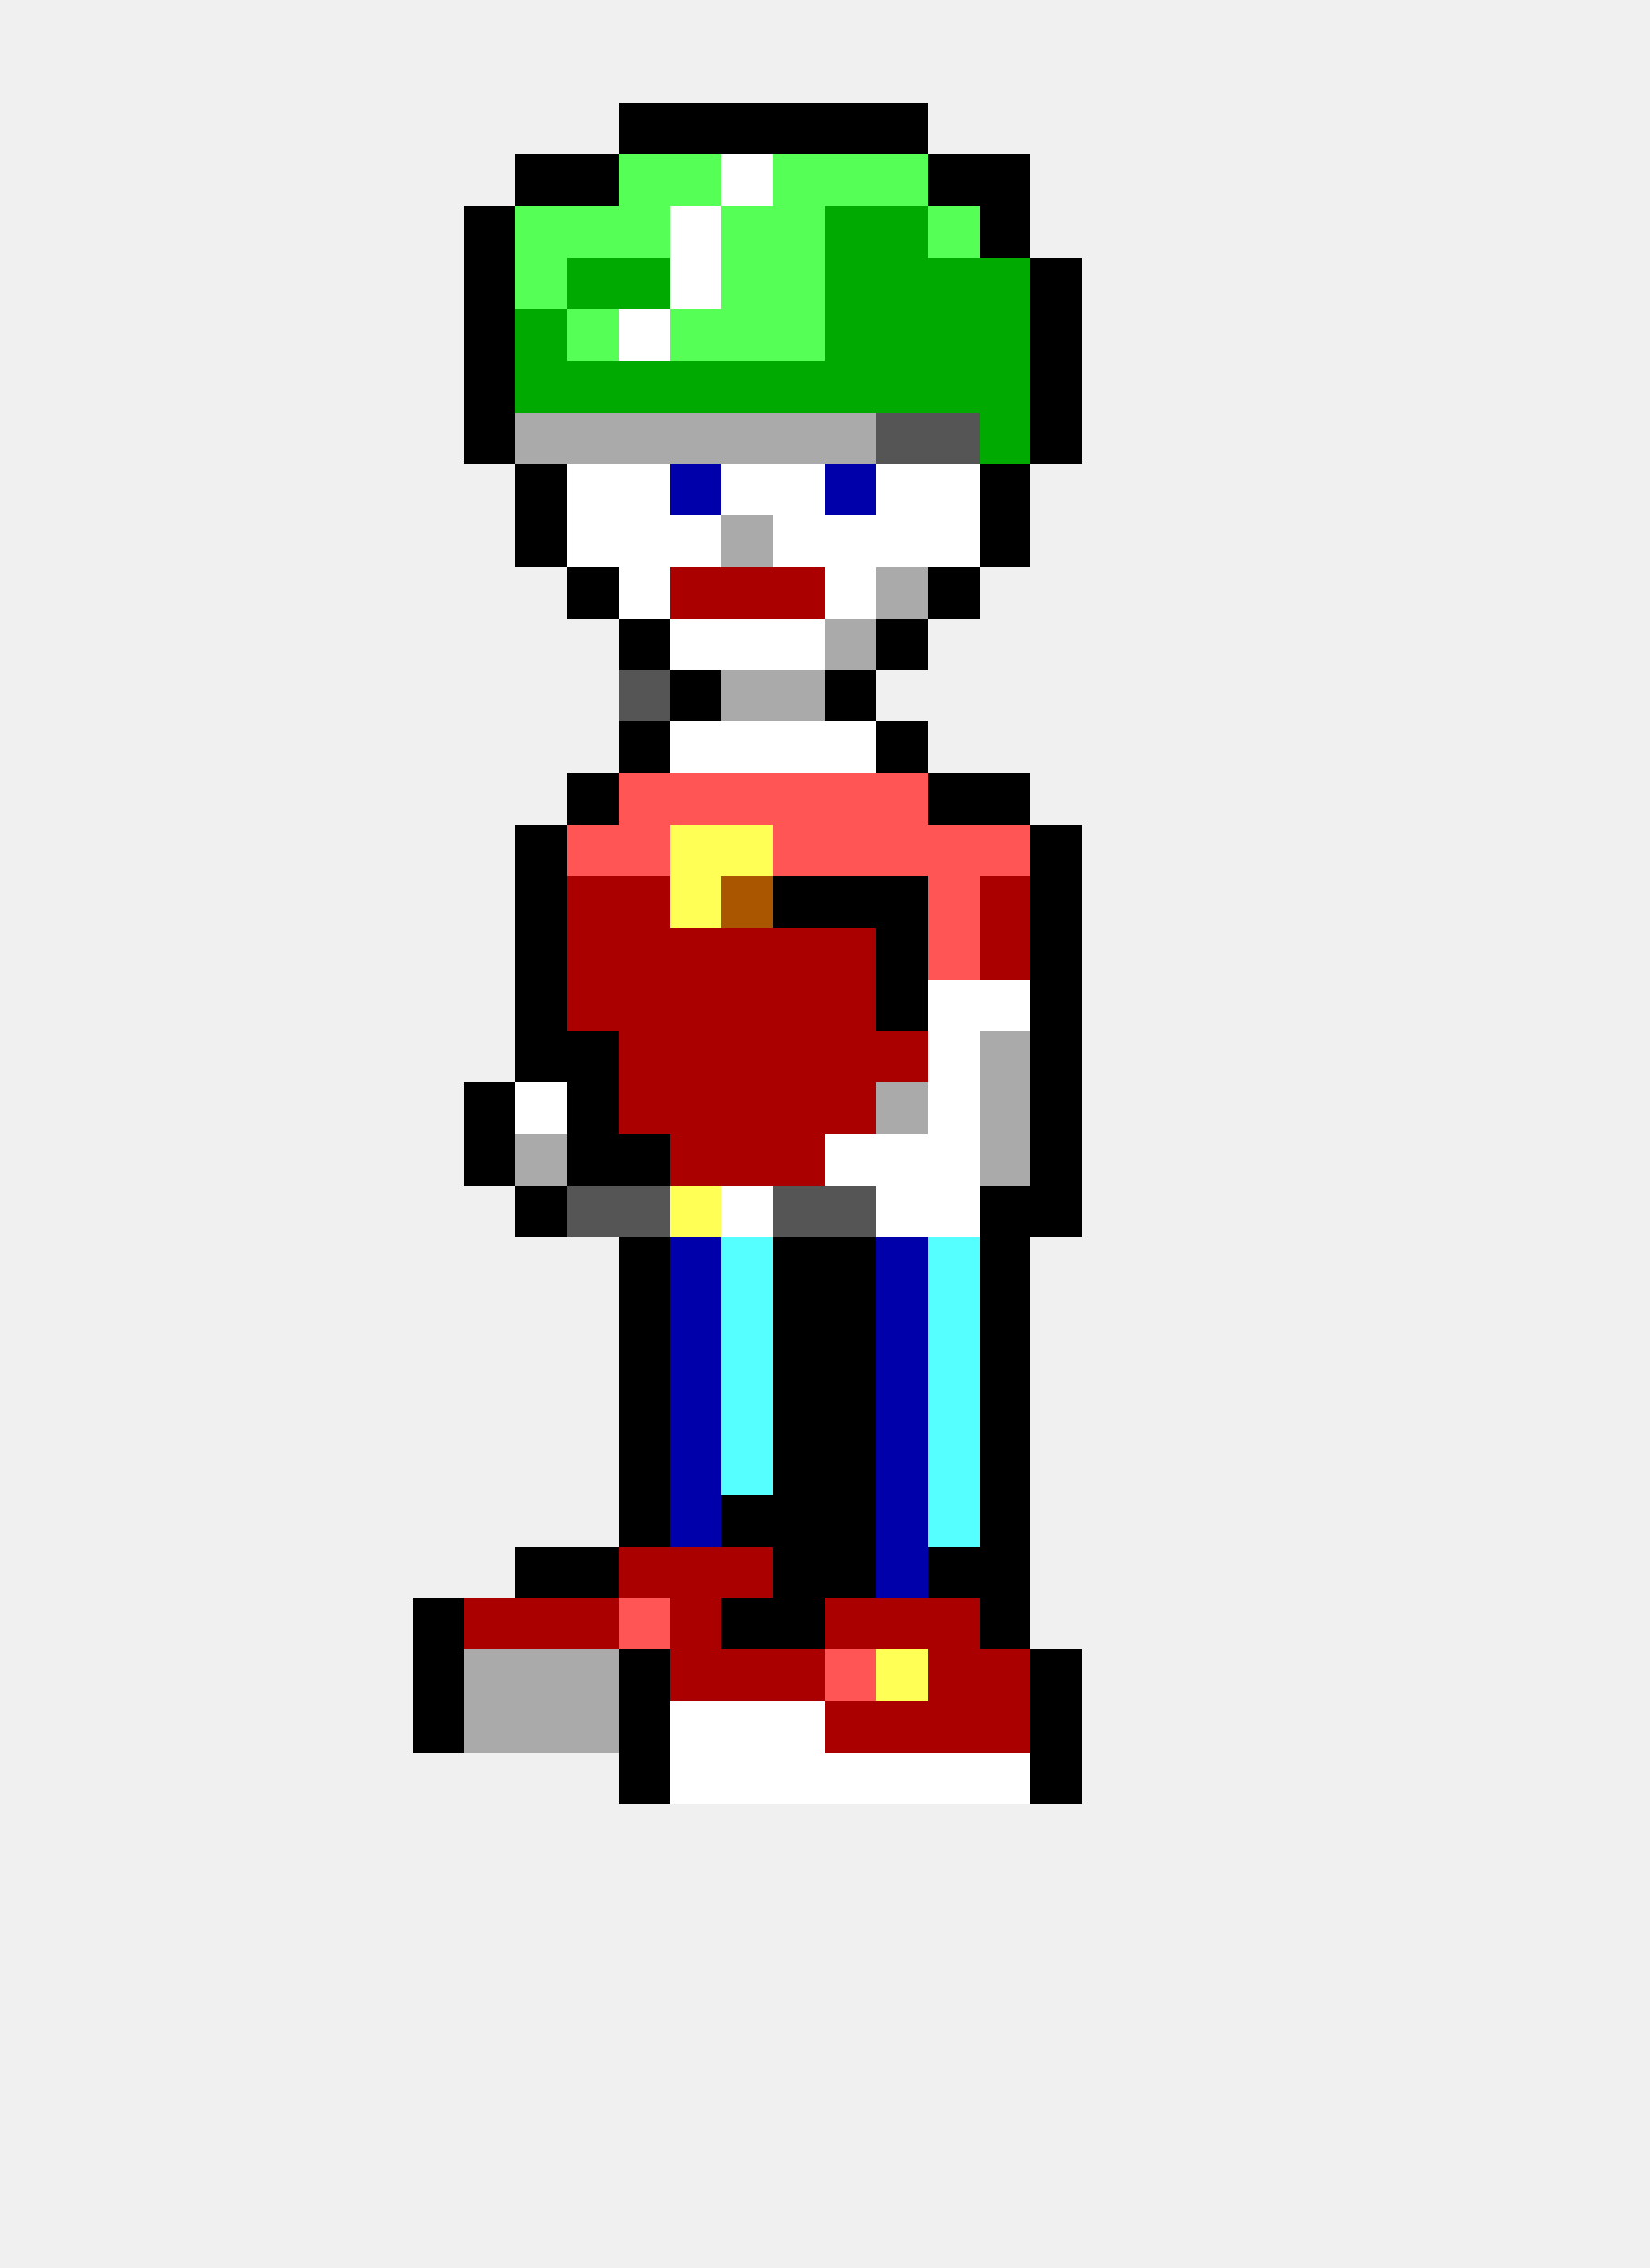
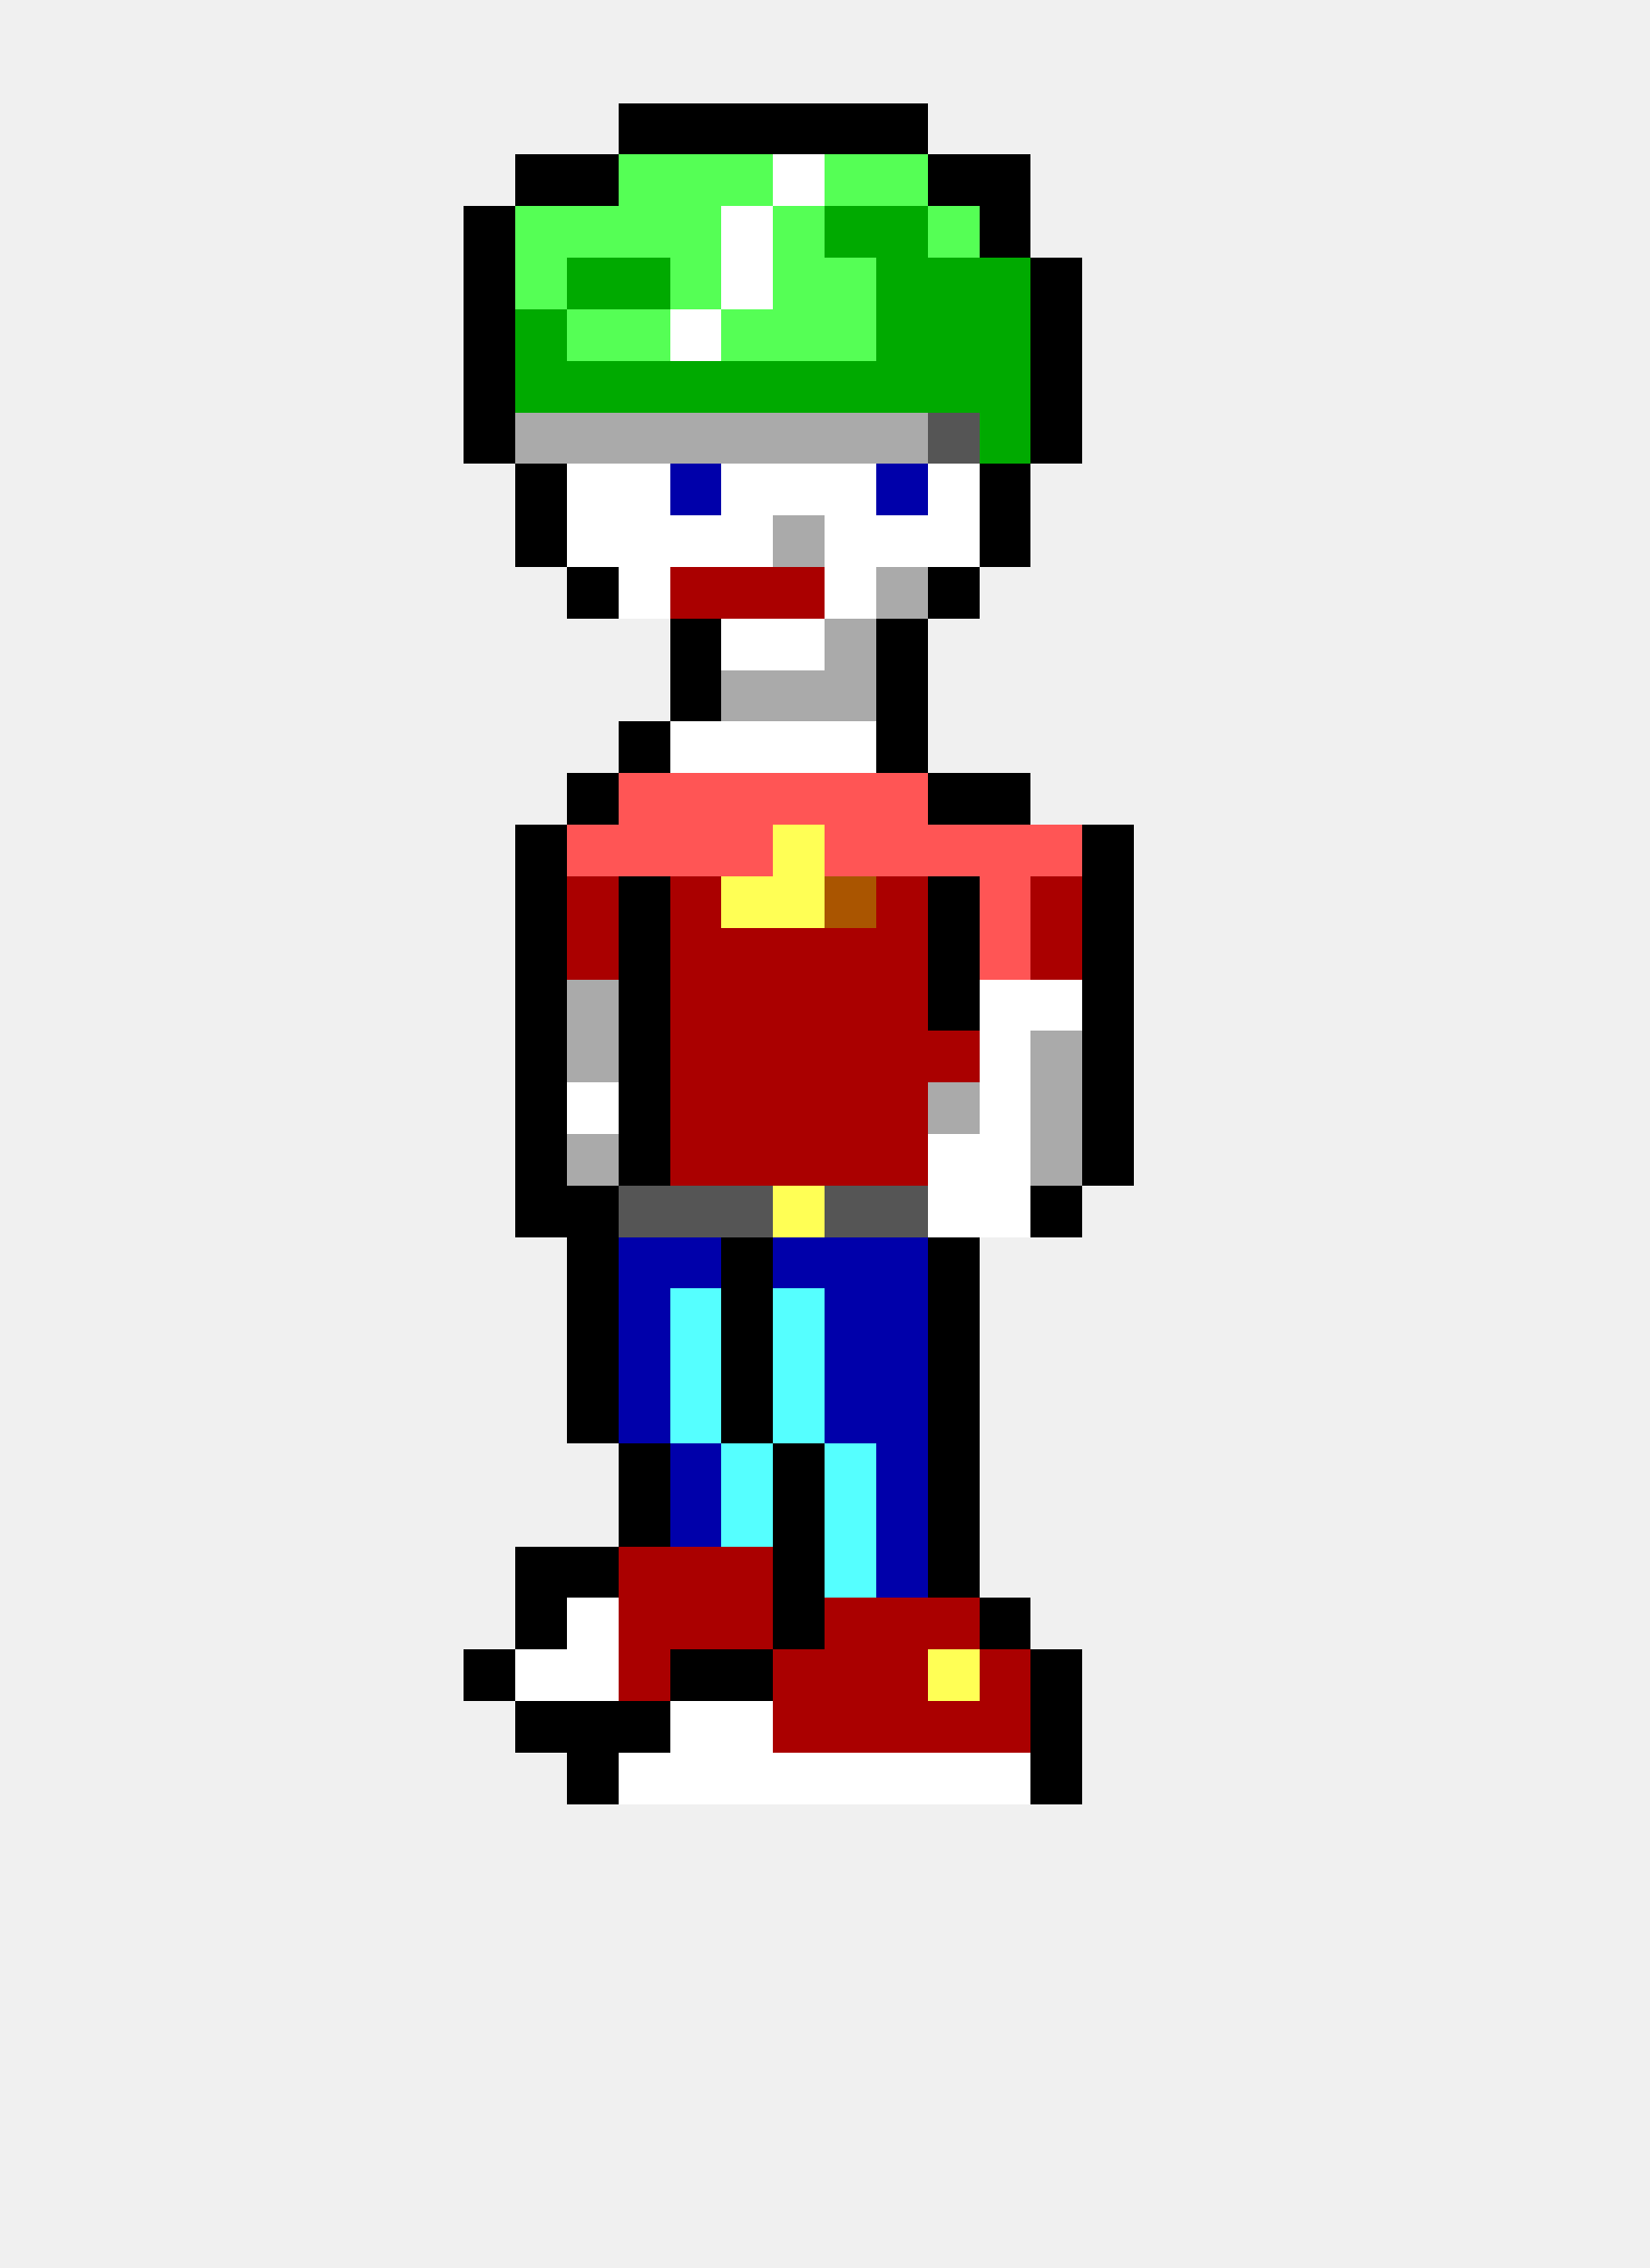
<svg xmlns="http://www.w3.org/2000/svg" width="32" height="44" viewBox="0 0 32 44" shape-rendering="crispEdges">
  <rect x="12" y="2" width="1" height="1" fill="#000000" />
  <rect x="13" y="2" width="1" height="1" fill="#000000" />
  <rect x="14" y="2" width="1" height="1" fill="#000000" />
  <rect x="15" y="2" width="1" height="1" fill="#000000" />
  <rect x="16" y="2" width="1" height="1" fill="#000000" />
  <rect x="17" y="2" width="1" height="1" fill="#000000" />
  <rect x="10" y="3" width="1" height="1" fill="#000000" />
  <rect x="11" y="3" width="1" height="1" fill="#000000" />
  <rect x="12" y="3" width="1" height="1" fill="#55ff55" />
  <rect x="13" y="3" width="1" height="1" fill="#55ff55" />
-   <rect x="14" y="3" width="1" height="1" fill="#ffffff" />
-   <rect x="15" y="3" width="1" height="1" fill="#55ff55" />
+   <rect x="14" y="3" width="1" height="1" fill="#55ff55" />
+   <rect x="15" y="3" width="1" height="1" fill="#ffffff" />
  <rect x="16" y="3" width="1" height="1" fill="#55ff55" />
  <rect x="17" y="3" width="1" height="1" fill="#55ff55" />
  <rect x="18" y="3" width="1" height="1" fill="#000000" />
  <rect x="19" y="3" width="1" height="1" fill="#000000" />
  <rect x="9" y="4" width="1" height="1" fill="#000000" />
  <rect x="10" y="4" width="1" height="1" fill="#55ff55" />
  <rect x="11" y="4" width="1" height="1" fill="#55ff55" />
  <rect x="12" y="4" width="1" height="1" fill="#55ff55" />
-   <rect x="13" y="4" width="1" height="1" fill="#ffffff" />
-   <rect x="14" y="4" width="1" height="1" fill="#55ff55" />
+   <rect x="13" y="4" width="1" height="1" fill="#55ff55" />
+   <rect x="14" y="4" width="1" height="1" fill="#ffffff" />
  <rect x="15" y="4" width="1" height="1" fill="#55ff55" />
  <rect x="16" y="4" width="1" height="1" fill="#00aa00" />
  <rect x="17" y="4" width="1" height="1" fill="#00aa00" />
  <rect x="18" y="4" width="1" height="1" fill="#55ff55" />
  <rect x="19" y="4" width="1" height="1" fill="#000000" />
  <rect x="9" y="5" width="1" height="1" fill="#000000" />
  <rect x="10" y="5" width="1" height="1" fill="#55ff55" />
  <rect x="11" y="5" width="1" height="1" fill="#00aa00" />
  <rect x="12" y="5" width="1" height="1" fill="#00aa00" />
-   <rect x="13" y="5" width="1" height="1" fill="#ffffff" />
-   <rect x="14" y="5" width="1" height="1" fill="#55ff55" />
+   <rect x="13" y="5" width="1" height="1" fill="#55ff55" />
+   <rect x="14" y="5" width="1" height="1" fill="#ffffff" />
  <rect x="15" y="5" width="1" height="1" fill="#55ff55" />
-   <rect x="16" y="5" width="1" height="1" fill="#00aa00" />
+   <rect x="16" y="5" width="1" height="1" fill="#55ff55" />
  <rect x="17" y="5" width="1" height="1" fill="#00aa00" />
  <rect x="18" y="5" width="1" height="1" fill="#00aa00" />
  <rect x="19" y="5" width="1" height="1" fill="#00aa00" />
  <rect x="20" y="5" width="1" height="1" fill="#000000" />
  <rect x="9" y="6" width="1" height="1" fill="#000000" />
  <rect x="10" y="6" width="1" height="1" fill="#00aa00" />
  <rect x="11" y="6" width="1" height="1" fill="#55ff55" />
-   <rect x="12" y="6" width="1" height="1" fill="#ffffff" />
-   <rect x="13" y="6" width="1" height="1" fill="#55ff55" />
+   <rect x="12" y="6" width="1" height="1" fill="#55ff55" />
+   <rect x="13" y="6" width="1" height="1" fill="#ffffff" />
  <rect x="14" y="6" width="1" height="1" fill="#55ff55" />
  <rect x="15" y="6" width="1" height="1" fill="#55ff55" />
-   <rect x="16" y="6" width="1" height="1" fill="#00aa00" />
+   <rect x="16" y="6" width="1" height="1" fill="#55ff55" />
  <rect x="17" y="6" width="1" height="1" fill="#00aa00" />
  <rect x="18" y="6" width="1" height="1" fill="#00aa00" />
  <rect x="19" y="6" width="1" height="1" fill="#00aa00" />
  <rect x="20" y="6" width="1" height="1" fill="#000000" />
  <rect x="9" y="7" width="1" height="1" fill="#000000" />
  <rect x="10" y="7" width="1" height="1" fill="#00aa00" />
  <rect x="11" y="7" width="1" height="1" fill="#00aa00" />
  <rect x="12" y="7" width="1" height="1" fill="#00aa00" />
  <rect x="13" y="7" width="1" height="1" fill="#00aa00" />
  <rect x="14" y="7" width="1" height="1" fill="#00aa00" />
  <rect x="15" y="7" width="1" height="1" fill="#00aa00" />
  <rect x="16" y="7" width="1" height="1" fill="#00aa00" />
  <rect x="17" y="7" width="1" height="1" fill="#00aa00" />
  <rect x="18" y="7" width="1" height="1" fill="#00aa00" />
  <rect x="19" y="7" width="1" height="1" fill="#00aa00" />
  <rect x="20" y="7" width="1" height="1" fill="#000000" />
  <rect x="9" y="8" width="1" height="1" fill="#000000" />
  <rect x="10" y="8" width="1" height="1" fill="#aaaaaa" />
  <rect x="11" y="8" width="1" height="1" fill="#aaaaaa" />
  <rect x="12" y="8" width="1" height="1" fill="#aaaaaa" />
  <rect x="13" y="8" width="1" height="1" fill="#aaaaaa" />
  <rect x="14" y="8" width="1" height="1" fill="#aaaaaa" />
  <rect x="15" y="8" width="1" height="1" fill="#aaaaaa" />
  <rect x="16" y="8" width="1" height="1" fill="#aaaaaa" />
-   <rect x="17" y="8" width="1" height="1" fill="#555555" />
+   <rect x="17" y="8" width="1" height="1" fill="#aaaaaa" />
  <rect x="18" y="8" width="1" height="1" fill="#555555" />
  <rect x="19" y="8" width="1" height="1" fill="#00aa00" />
  <rect x="20" y="8" width="1" height="1" fill="#000000" />
  <rect x="10" y="9" width="1" height="1" fill="#000000" />
  <rect x="11" y="9" width="1" height="1" fill="#ffffff" />
  <rect x="12" y="9" width="1" height="1" fill="#ffffff" />
  <rect x="13" y="9" width="1" height="1" fill="#0000aa" />
  <rect x="14" y="9" width="1" height="1" fill="#ffffff" />
  <rect x="15" y="9" width="1" height="1" fill="#ffffff" />
-   <rect x="16" y="9" width="1" height="1" fill="#0000aa" />
-   <rect x="17" y="9" width="1" height="1" fill="#ffffff" />
+   <rect x="16" y="9" width="1" height="1" fill="#ffffff" />
+   <rect x="17" y="9" width="1" height="1" fill="#0000aa" />
  <rect x="18" y="9" width="1" height="1" fill="#ffffff" />
  <rect x="19" y="9" width="1" height="1" fill="#000000" />
  <rect x="10" y="10" width="1" height="1" fill="#000000" />
  <rect x="11" y="10" width="1" height="1" fill="#ffffff" />
  <rect x="12" y="10" width="1" height="1" fill="#ffffff" />
  <rect x="13" y="10" width="1" height="1" fill="#ffffff" />
-   <rect x="14" y="10" width="1" height="1" fill="#aaaaaa" />
-   <rect x="15" y="10" width="1" height="1" fill="#ffffff" />
+   <rect x="14" y="10" width="1" height="1" fill="#ffffff" />
+   <rect x="15" y="10" width="1" height="1" fill="#aaaaaa" />
  <rect x="16" y="10" width="1" height="1" fill="#ffffff" />
  <rect x="17" y="10" width="1" height="1" fill="#ffffff" />
  <rect x="18" y="10" width="1" height="1" fill="#ffffff" />
  <rect x="19" y="10" width="1" height="1" fill="#000000" />
  <rect x="11" y="11" width="1" height="1" fill="#000000" />
  <rect x="12" y="11" width="1" height="1" fill="#ffffff" />
  <rect x="13" y="11" width="1" height="1" fill="#aa0000" />
  <rect x="14" y="11" width="1" height="1" fill="#aa0000" />
  <rect x="15" y="11" width="1" height="1" fill="#aa0000" />
  <rect x="16" y="11" width="1" height="1" fill="#ffffff" />
  <rect x="17" y="11" width="1" height="1" fill="#aaaaaa" />
  <rect x="18" y="11" width="1" height="1" fill="#000000" />
-   <rect x="12" y="12" width="1" height="1" fill="#000000" />
-   <rect x="13" y="12" width="1" height="1" fill="#ffffff" />
+   <rect x="13" y="12" width="1" height="1" fill="#000000" />
  <rect x="14" y="12" width="1" height="1" fill="#ffffff" />
  <rect x="15" y="12" width="1" height="1" fill="#ffffff" />
  <rect x="16" y="12" width="1" height="1" fill="#aaaaaa" />
  <rect x="17" y="12" width="1" height="1" fill="#000000" />
-   <rect x="12" y="13" width="1" height="1" fill="#555555" />
  <rect x="13" y="13" width="1" height="1" fill="#000000" />
  <rect x="14" y="13" width="1" height="1" fill="#aaaaaa" />
  <rect x="15" y="13" width="1" height="1" fill="#aaaaaa" />
-   <rect x="16" y="13" width="1" height="1" fill="#000000" />
+   <rect x="16" y="13" width="1" height="1" fill="#aaaaaa" />
+   <rect x="17" y="13" width="1" height="1" fill="#000000" />
  <rect x="12" y="14" width="1" height="1" fill="#000000" />
  <rect x="13" y="14" width="1" height="1" fill="#ffffff" />
  <rect x="14" y="14" width="1" height="1" fill="#ffffff" />
  <rect x="15" y="14" width="1" height="1" fill="#ffffff" />
  <rect x="16" y="14" width="1" height="1" fill="#ffffff" />
  <rect x="17" y="14" width="1" height="1" fill="#000000" />
  <rect x="11" y="15" width="1" height="1" fill="#000000" />
  <rect x="12" y="15" width="1" height="1" fill="#ff5555" />
  <rect x="13" y="15" width="1" height="1" fill="#ff5555" />
  <rect x="14" y="15" width="1" height="1" fill="#ff5555" />
  <rect x="15" y="15" width="1" height="1" fill="#ff5555" />
  <rect x="16" y="15" width="1" height="1" fill="#ff5555" />
  <rect x="17" y="15" width="1" height="1" fill="#ff5555" />
  <rect x="18" y="15" width="1" height="1" fill="#000000" />
  <rect x="19" y="15" width="1" height="1" fill="#000000" />
  <rect x="10" y="16" width="1" height="1" fill="#000000" />
  <rect x="11" y="16" width="1" height="1" fill="#ff5555" />
  <rect x="12" y="16" width="1" height="1" fill="#ff5555" />
-   <rect x="13" y="16" width="1" height="1" fill="#ffff55" />
-   <rect x="14" y="16" width="1" height="1" fill="#ffff55" />
-   <rect x="15" y="16" width="1" height="1" fill="#ff5555" />
+   <rect x="13" y="16" width="1" height="1" fill="#ff5555" />
+   <rect x="14" y="16" width="1" height="1" fill="#ff5555" />
+   <rect x="15" y="16" width="1" height="1" fill="#ffff55" />
  <rect x="16" y="16" width="1" height="1" fill="#ff5555" />
  <rect x="17" y="16" width="1" height="1" fill="#ff5555" />
  <rect x="18" y="16" width="1" height="1" fill="#ff5555" />
  <rect x="19" y="16" width="1" height="1" fill="#ff5555" />
-   <rect x="20" y="16" width="1" height="1" fill="#000000" />
+   <rect x="20" y="16" width="1" height="1" fill="#ff5555" />
+   <rect x="21" y="16" width="1" height="1" fill="#000000" />
  <rect x="10" y="17" width="1" height="1" fill="#000000" />
  <rect x="11" y="17" width="1" height="1" fill="#aa0000" />
-   <rect x="12" y="17" width="1" height="1" fill="#aa0000" />
-   <rect x="13" y="17" width="1" height="1" fill="#ffff55" />
-   <rect x="14" y="17" width="1" height="1" fill="#aa5500" />
-   <rect x="15" y="17" width="1" height="1" fill="#000000" />
-   <rect x="16" y="17" width="1" height="1" fill="#000000" />
-   <rect x="17" y="17" width="1" height="1" fill="#000000" />
-   <rect x="18" y="17" width="1" height="1" fill="#ff5555" />
-   <rect x="19" y="17" width="1" height="1" fill="#aa0000" />
-   <rect x="20" y="17" width="1" height="1" fill="#000000" />
+   <rect x="12" y="17" width="1" height="1" fill="#000000" />
+   <rect x="13" y="17" width="1" height="1" fill="#aa0000" />
+   <rect x="14" y="17" width="1" height="1" fill="#ffff55" />
+   <rect x="15" y="17" width="1" height="1" fill="#ffff55" />
+   <rect x="16" y="17" width="1" height="1" fill="#aa5500" />
+   <rect x="17" y="17" width="1" height="1" fill="#aa0000" />
+   <rect x="18" y="17" width="1" height="1" fill="#000000" />
+   <rect x="19" y="17" width="1" height="1" fill="#ff5555" />
+   <rect x="20" y="17" width="1" height="1" fill="#aa0000" />
+   <rect x="21" y="17" width="1" height="1" fill="#000000" />
  <rect x="10" y="18" width="1" height="1" fill="#000000" />
  <rect x="11" y="18" width="1" height="1" fill="#aa0000" />
-   <rect x="12" y="18" width="1" height="1" fill="#aa0000" />
+   <rect x="12" y="18" width="1" height="1" fill="#000000" />
  <rect x="13" y="18" width="1" height="1" fill="#aa0000" />
  <rect x="14" y="18" width="1" height="1" fill="#aa0000" />
  <rect x="15" y="18" width="1" height="1" fill="#aa0000" />
  <rect x="16" y="18" width="1" height="1" fill="#aa0000" />
-   <rect x="17" y="18" width="1" height="1" fill="#000000" />
-   <rect x="18" y="18" width="1" height="1" fill="#ff5555" />
-   <rect x="19" y="18" width="1" height="1" fill="#aa0000" />
-   <rect x="20" y="18" width="1" height="1" fill="#000000" />
+   <rect x="17" y="18" width="1" height="1" fill="#aa0000" />
+   <rect x="18" y="18" width="1" height="1" fill="#000000" />
+   <rect x="19" y="18" width="1" height="1" fill="#ff5555" />
+   <rect x="20" y="18" width="1" height="1" fill="#aa0000" />
+   <rect x="21" y="18" width="1" height="1" fill="#000000" />
  <rect x="10" y="19" width="1" height="1" fill="#000000" />
-   <rect x="11" y="19" width="1" height="1" fill="#aa0000" />
-   <rect x="12" y="19" width="1" height="1" fill="#aa0000" />
+   <rect x="11" y="19" width="1" height="1" fill="#aaaaaa" />
+   <rect x="12" y="19" width="1" height="1" fill="#000000" />
  <rect x="13" y="19" width="1" height="1" fill="#aa0000" />
  <rect x="14" y="19" width="1" height="1" fill="#aa0000" />
  <rect x="15" y="19" width="1" height="1" fill="#aa0000" />
  <rect x="16" y="19" width="1" height="1" fill="#aa0000" />
-   <rect x="17" y="19" width="1" height="1" fill="#000000" />
-   <rect x="18" y="19" width="1" height="1" fill="#ffffff" />
+   <rect x="17" y="19" width="1" height="1" fill="#aa0000" />
+   <rect x="18" y="19" width="1" height="1" fill="#000000" />
  <rect x="19" y="19" width="1" height="1" fill="#ffffff" />
-   <rect x="20" y="19" width="1" height="1" fill="#000000" />
+   <rect x="20" y="19" width="1" height="1" fill="#ffffff" />
+   <rect x="21" y="19" width="1" height="1" fill="#000000" />
  <rect x="10" y="20" width="1" height="1" fill="#000000" />
-   <rect x="11" y="20" width="1" height="1" fill="#000000" />
-   <rect x="12" y="20" width="1" height="1" fill="#aa0000" />
+   <rect x="11" y="20" width="1" height="1" fill="#aaaaaa" />
+   <rect x="12" y="20" width="1" height="1" fill="#000000" />
  <rect x="13" y="20" width="1" height="1" fill="#aa0000" />
  <rect x="14" y="20" width="1" height="1" fill="#aa0000" />
  <rect x="15" y="20" width="1" height="1" fill="#aa0000" />
  <rect x="16" y="20" width="1" height="1" fill="#aa0000" />
  <rect x="17" y="20" width="1" height="1" fill="#aa0000" />
-   <rect x="18" y="20" width="1" height="1" fill="#ffffff" />
-   <rect x="19" y="20" width="1" height="1" fill="#aaaaaa" />
-   <rect x="20" y="20" width="1" height="1" fill="#000000" />
-   <rect x="9" y="21" width="1" height="1" fill="#000000" />
-   <rect x="10" y="21" width="1" height="1" fill="#ffffff" />
-   <rect x="11" y="21" width="1" height="1" fill="#000000" />
-   <rect x="12" y="21" width="1" height="1" fill="#aa0000" />
+   <rect x="18" y="20" width="1" height="1" fill="#aa0000" />
+   <rect x="19" y="20" width="1" height="1" fill="#ffffff" />
+   <rect x="20" y="20" width="1" height="1" fill="#aaaaaa" />
+   <rect x="21" y="20" width="1" height="1" fill="#000000" />
+   <rect x="10" y="21" width="1" height="1" fill="#000000" />
+   <rect x="11" y="21" width="1" height="1" fill="#ffffff" />
+   <rect x="12" y="21" width="1" height="1" fill="#000000" />
  <rect x="13" y="21" width="1" height="1" fill="#aa0000" />
  <rect x="14" y="21" width="1" height="1" fill="#aa0000" />
  <rect x="15" y="21" width="1" height="1" fill="#aa0000" />
  <rect x="16" y="21" width="1" height="1" fill="#aa0000" />
-   <rect x="17" y="21" width="1" height="1" fill="#aaaaaa" />
-   <rect x="18" y="21" width="1" height="1" fill="#ffffff" />
-   <rect x="19" y="21" width="1" height="1" fill="#aaaaaa" />
-   <rect x="20" y="21" width="1" height="1" fill="#000000" />
-   <rect x="9" y="22" width="1" height="1" fill="#000000" />
-   <rect x="10" y="22" width="1" height="1" fill="#aaaaaa" />
-   <rect x="11" y="22" width="1" height="1" fill="#000000" />
+   <rect x="17" y="21" width="1" height="1" fill="#aa0000" />
+   <rect x="18" y="21" width="1" height="1" fill="#aaaaaa" />
+   <rect x="19" y="21" width="1" height="1" fill="#ffffff" />
+   <rect x="20" y="21" width="1" height="1" fill="#aaaaaa" />
+   <rect x="21" y="21" width="1" height="1" fill="#000000" />
+   <rect x="10" y="22" width="1" height="1" fill="#000000" />
+   <rect x="11" y="22" width="1" height="1" fill="#aaaaaa" />
  <rect x="12" y="22" width="1" height="1" fill="#000000" />
  <rect x="13" y="22" width="1" height="1" fill="#aa0000" />
  <rect x="14" y="22" width="1" height="1" fill="#aa0000" />
  <rect x="15" y="22" width="1" height="1" fill="#aa0000" />
-   <rect x="16" y="22" width="1" height="1" fill="#ffffff" />
-   <rect x="17" y="22" width="1" height="1" fill="#ffffff" />
+   <rect x="16" y="22" width="1" height="1" fill="#aa0000" />
+   <rect x="17" y="22" width="1" height="1" fill="#aa0000" />
  <rect x="18" y="22" width="1" height="1" fill="#ffffff" />
-   <rect x="19" y="22" width="1" height="1" fill="#aaaaaa" />
-   <rect x="20" y="22" width="1" height="1" fill="#000000" />
+   <rect x="19" y="22" width="1" height="1" fill="#ffffff" />
+   <rect x="20" y="22" width="1" height="1" fill="#aaaaaa" />
+   <rect x="21" y="22" width="1" height="1" fill="#000000" />
  <rect x="10" y="23" width="1" height="1" fill="#000000" />
-   <rect x="11" y="23" width="1" height="1" fill="#555555" />
+   <rect x="11" y="23" width="1" height="1" fill="#000000" />
  <rect x="12" y="23" width="1" height="1" fill="#555555" />
-   <rect x="13" y="23" width="1" height="1" fill="#ffff55" />
-   <rect x="14" y="23" width="1" height="1" fill="#ffffff" />
-   <rect x="15" y="23" width="1" height="1" fill="#555555" />
+   <rect x="13" y="23" width="1" height="1" fill="#555555" />
+   <rect x="14" y="23" width="1" height="1" fill="#555555" />
+   <rect x="15" y="23" width="1" height="1" fill="#ffff55" />
  <rect x="16" y="23" width="1" height="1" fill="#555555" />
-   <rect x="17" y="23" width="1" height="1" fill="#ffffff" />
+   <rect x="17" y="23" width="1" height="1" fill="#555555" />
  <rect x="18" y="23" width="1" height="1" fill="#ffffff" />
-   <rect x="19" y="23" width="1" height="1" fill="#000000" />
+   <rect x="19" y="23" width="1" height="1" fill="#ffffff" />
  <rect x="20" y="23" width="1" height="1" fill="#000000" />
-   <rect x="12" y="24" width="1" height="1" fill="#000000" />
+   <rect x="11" y="24" width="1" height="1" fill="#000000" />
+   <rect x="12" y="24" width="1" height="1" fill="#0000aa" />
  <rect x="13" y="24" width="1" height="1" fill="#0000aa" />
-   <rect x="14" y="24" width="1" height="1" fill="#55ffff" />
-   <rect x="15" y="24" width="1" height="1" fill="#000000" />
-   <rect x="16" y="24" width="1" height="1" fill="#000000" />
+   <rect x="14" y="24" width="1" height="1" fill="#000000" />
+   <rect x="15" y="24" width="1" height="1" fill="#0000aa" />
+   <rect x="16" y="24" width="1" height="1" fill="#0000aa" />
  <rect x="17" y="24" width="1" height="1" fill="#0000aa" />
-   <rect x="18" y="24" width="1" height="1" fill="#55ffff" />
-   <rect x="19" y="24" width="1" height="1" fill="#000000" />
-   <rect x="12" y="25" width="1" height="1" fill="#000000" />
-   <rect x="13" y="25" width="1" height="1" fill="#0000aa" />
-   <rect x="14" y="25" width="1" height="1" fill="#55ffff" />
-   <rect x="15" y="25" width="1" height="1" fill="#000000" />
-   <rect x="16" y="25" width="1" height="1" fill="#000000" />
+   <rect x="18" y="24" width="1" height="1" fill="#000000" />
+   <rect x="11" y="25" width="1" height="1" fill="#000000" />
+   <rect x="12" y="25" width="1" height="1" fill="#0000aa" />
+   <rect x="13" y="25" width="1" height="1" fill="#55ffff" />
+   <rect x="14" y="25" width="1" height="1" fill="#000000" />
+   <rect x="15" y="25" width="1" height="1" fill="#55ffff" />
+   <rect x="16" y="25" width="1" height="1" fill="#0000aa" />
  <rect x="17" y="25" width="1" height="1" fill="#0000aa" />
-   <rect x="18" y="25" width="1" height="1" fill="#55ffff" />
-   <rect x="19" y="25" width="1" height="1" fill="#000000" />
-   <rect x="12" y="26" width="1" height="1" fill="#000000" />
-   <rect x="13" y="26" width="1" height="1" fill="#0000aa" />
-   <rect x="14" y="26" width="1" height="1" fill="#55ffff" />
-   <rect x="15" y="26" width="1" height="1" fill="#000000" />
-   <rect x="16" y="26" width="1" height="1" fill="#000000" />
+   <rect x="18" y="25" width="1" height="1" fill="#000000" />
+   <rect x="11" y="26" width="1" height="1" fill="#000000" />
+   <rect x="12" y="26" width="1" height="1" fill="#0000aa" />
+   <rect x="13" y="26" width="1" height="1" fill="#55ffff" />
+   <rect x="14" y="26" width="1" height="1" fill="#000000" />
+   <rect x="15" y="26" width="1" height="1" fill="#55ffff" />
+   <rect x="16" y="26" width="1" height="1" fill="#0000aa" />
  <rect x="17" y="26" width="1" height="1" fill="#0000aa" />
-   <rect x="18" y="26" width="1" height="1" fill="#55ffff" />
-   <rect x="19" y="26" width="1" height="1" fill="#000000" />
-   <rect x="12" y="27" width="1" height="1" fill="#000000" />
-   <rect x="13" y="27" width="1" height="1" fill="#0000aa" />
-   <rect x="14" y="27" width="1" height="1" fill="#55ffff" />
-   <rect x="15" y="27" width="1" height="1" fill="#000000" />
-   <rect x="16" y="27" width="1" height="1" fill="#000000" />
+   <rect x="18" y="26" width="1" height="1" fill="#000000" />
+   <rect x="11" y="27" width="1" height="1" fill="#000000" />
+   <rect x="12" y="27" width="1" height="1" fill="#0000aa" />
+   <rect x="13" y="27" width="1" height="1" fill="#55ffff" />
+   <rect x="14" y="27" width="1" height="1" fill="#000000" />
+   <rect x="15" y="27" width="1" height="1" fill="#55ffff" />
+   <rect x="16" y="27" width="1" height="1" fill="#0000aa" />
  <rect x="17" y="27" width="1" height="1" fill="#0000aa" />
-   <rect x="18" y="27" width="1" height="1" fill="#55ffff" />
-   <rect x="19" y="27" width="1" height="1" fill="#000000" />
+   <rect x="18" y="27" width="1" height="1" fill="#000000" />
  <rect x="12" y="28" width="1" height="1" fill="#000000" />
  <rect x="13" y="28" width="1" height="1" fill="#0000aa" />
  <rect x="14" y="28" width="1" height="1" fill="#55ffff" />
  <rect x="15" y="28" width="1" height="1" fill="#000000" />
-   <rect x="16" y="28" width="1" height="1" fill="#000000" />
+   <rect x="16" y="28" width="1" height="1" fill="#55ffff" />
  <rect x="17" y="28" width="1" height="1" fill="#0000aa" />
-   <rect x="18" y="28" width="1" height="1" fill="#55ffff" />
-   <rect x="19" y="28" width="1" height="1" fill="#000000" />
+   <rect x="18" y="28" width="1" height="1" fill="#000000" />
  <rect x="12" y="29" width="1" height="1" fill="#000000" />
  <rect x="13" y="29" width="1" height="1" fill="#0000aa" />
-   <rect x="14" y="29" width="1" height="1" fill="#000000" />
+   <rect x="14" y="29" width="1" height="1" fill="#55ffff" />
  <rect x="15" y="29" width="1" height="1" fill="#000000" />
-   <rect x="16" y="29" width="1" height="1" fill="#000000" />
+   <rect x="16" y="29" width="1" height="1" fill="#55ffff" />
  <rect x="17" y="29" width="1" height="1" fill="#0000aa" />
-   <rect x="18" y="29" width="1" height="1" fill="#55ffff" />
-   <rect x="19" y="29" width="1" height="1" fill="#000000" />
+   <rect x="18" y="29" width="1" height="1" fill="#000000" />
  <rect x="10" y="30" width="1" height="1" fill="#000000" />
  <rect x="11" y="30" width="1" height="1" fill="#000000" />
  <rect x="12" y="30" width="1" height="1" fill="#aa0000" />
  <rect x="13" y="30" width="1" height="1" fill="#aa0000" />
  <rect x="14" y="30" width="1" height="1" fill="#aa0000" />
  <rect x="15" y="30" width="1" height="1" fill="#000000" />
-   <rect x="16" y="30" width="1" height="1" fill="#000000" />
+   <rect x="16" y="30" width="1" height="1" fill="#55ffff" />
  <rect x="17" y="30" width="1" height="1" fill="#0000aa" />
  <rect x="18" y="30" width="1" height="1" fill="#000000" />
-   <rect x="19" y="30" width="1" height="1" fill="#000000" />
-   <rect x="8" y="31" width="1" height="1" fill="#000000" />
-   <rect x="9" y="31" width="1" height="1" fill="#aa0000" />
-   <rect x="10" y="31" width="1" height="1" fill="#aa0000" />
-   <rect x="11" y="31" width="1" height="1" fill="#aa0000" />
-   <rect x="12" y="31" width="1" height="1" fill="#ff5555" />
+   <rect x="10" y="31" width="1" height="1" fill="#000000" />
+   <rect x="11" y="31" width="1" height="1" fill="#ffffff" />
+   <rect x="12" y="31" width="1" height="1" fill="#aa0000" />
  <rect x="13" y="31" width="1" height="1" fill="#aa0000" />
-   <rect x="14" y="31" width="1" height="1" fill="#000000" />
+   <rect x="14" y="31" width="1" height="1" fill="#aa0000" />
  <rect x="15" y="31" width="1" height="1" fill="#000000" />
  <rect x="16" y="31" width="1" height="1" fill="#aa0000" />
  <rect x="17" y="31" width="1" height="1" fill="#aa0000" />
  <rect x="18" y="31" width="1" height="1" fill="#aa0000" />
  <rect x="19" y="31" width="1" height="1" fill="#000000" />
-   <rect x="8" y="32" width="1" height="1" fill="#000000" />
-   <rect x="9" y="32" width="1" height="1" fill="#aaaaaa" />
-   <rect x="10" y="32" width="1" height="1" fill="#aaaaaa" />
-   <rect x="11" y="32" width="1" height="1" fill="#aaaaaa" />
-   <rect x="12" y="32" width="1" height="1" fill="#000000" />
-   <rect x="13" y="32" width="1" height="1" fill="#aa0000" />
-   <rect x="14" y="32" width="1" height="1" fill="#aa0000" />
+   <rect x="9" y="32" width="1" height="1" fill="#000000" />
+   <rect x="10" y="32" width="1" height="1" fill="#ffffff" />
+   <rect x="11" y="32" width="1" height="1" fill="#ffffff" />
+   <rect x="12" y="32" width="1" height="1" fill="#aa0000" />
+   <rect x="13" y="32" width="1" height="1" fill="#000000" />
+   <rect x="14" y="32" width="1" height="1" fill="#000000" />
  <rect x="15" y="32" width="1" height="1" fill="#aa0000" />
-   <rect x="16" y="32" width="1" height="1" fill="#ff5555" />
-   <rect x="17" y="32" width="1" height="1" fill="#ffff55" />
-   <rect x="18" y="32" width="1" height="1" fill="#aa0000" />
+   <rect x="16" y="32" width="1" height="1" fill="#aa0000" />
+   <rect x="17" y="32" width="1" height="1" fill="#aa0000" />
+   <rect x="18" y="32" width="1" height="1" fill="#ffff55" />
  <rect x="19" y="32" width="1" height="1" fill="#aa0000" />
  <rect x="20" y="32" width="1" height="1" fill="#000000" />
-   <rect x="8" y="33" width="1" height="1" fill="#000000" />
-   <rect x="9" y="33" width="1" height="1" fill="#aaaaaa" />
-   <rect x="10" y="33" width="1" height="1" fill="#aaaaaa" />
-   <rect x="11" y="33" width="1" height="1" fill="#aaaaaa" />
+   <rect x="10" y="33" width="1" height="1" fill="#000000" />
+   <rect x="11" y="33" width="1" height="1" fill="#000000" />
  <rect x="12" y="33" width="1" height="1" fill="#000000" />
  <rect x="13" y="33" width="1" height="1" fill="#ffffff" />
  <rect x="14" y="33" width="1" height="1" fill="#ffffff" />
-   <rect x="15" y="33" width="1" height="1" fill="#ffffff" />
+   <rect x="15" y="33" width="1" height="1" fill="#aa0000" />
  <rect x="16" y="33" width="1" height="1" fill="#aa0000" />
  <rect x="17" y="33" width="1" height="1" fill="#aa0000" />
  <rect x="18" y="33" width="1" height="1" fill="#aa0000" />
  <rect x="19" y="33" width="1" height="1" fill="#aa0000" />
  <rect x="20" y="33" width="1" height="1" fill="#000000" />
-   <rect x="12" y="34" width="1" height="1" fill="#000000" />
+   <rect x="11" y="34" width="1" height="1" fill="#000000" />
+   <rect x="12" y="34" width="1" height="1" fill="#ffffff" />
  <rect x="13" y="34" width="1" height="1" fill="#ffffff" />
  <rect x="14" y="34" width="1" height="1" fill="#ffffff" />
  <rect x="15" y="34" width="1" height="1" fill="#ffffff" />
  <rect x="16" y="34" width="1" height="1" fill="#ffffff" />
  <rect x="17" y="34" width="1" height="1" fill="#ffffff" />
  <rect x="18" y="34" width="1" height="1" fill="#ffffff" />
  <rect x="19" y="34" width="1" height="1" fill="#ffffff" />
  <rect x="20" y="34" width="1" height="1" fill="#000000" />
</svg>
